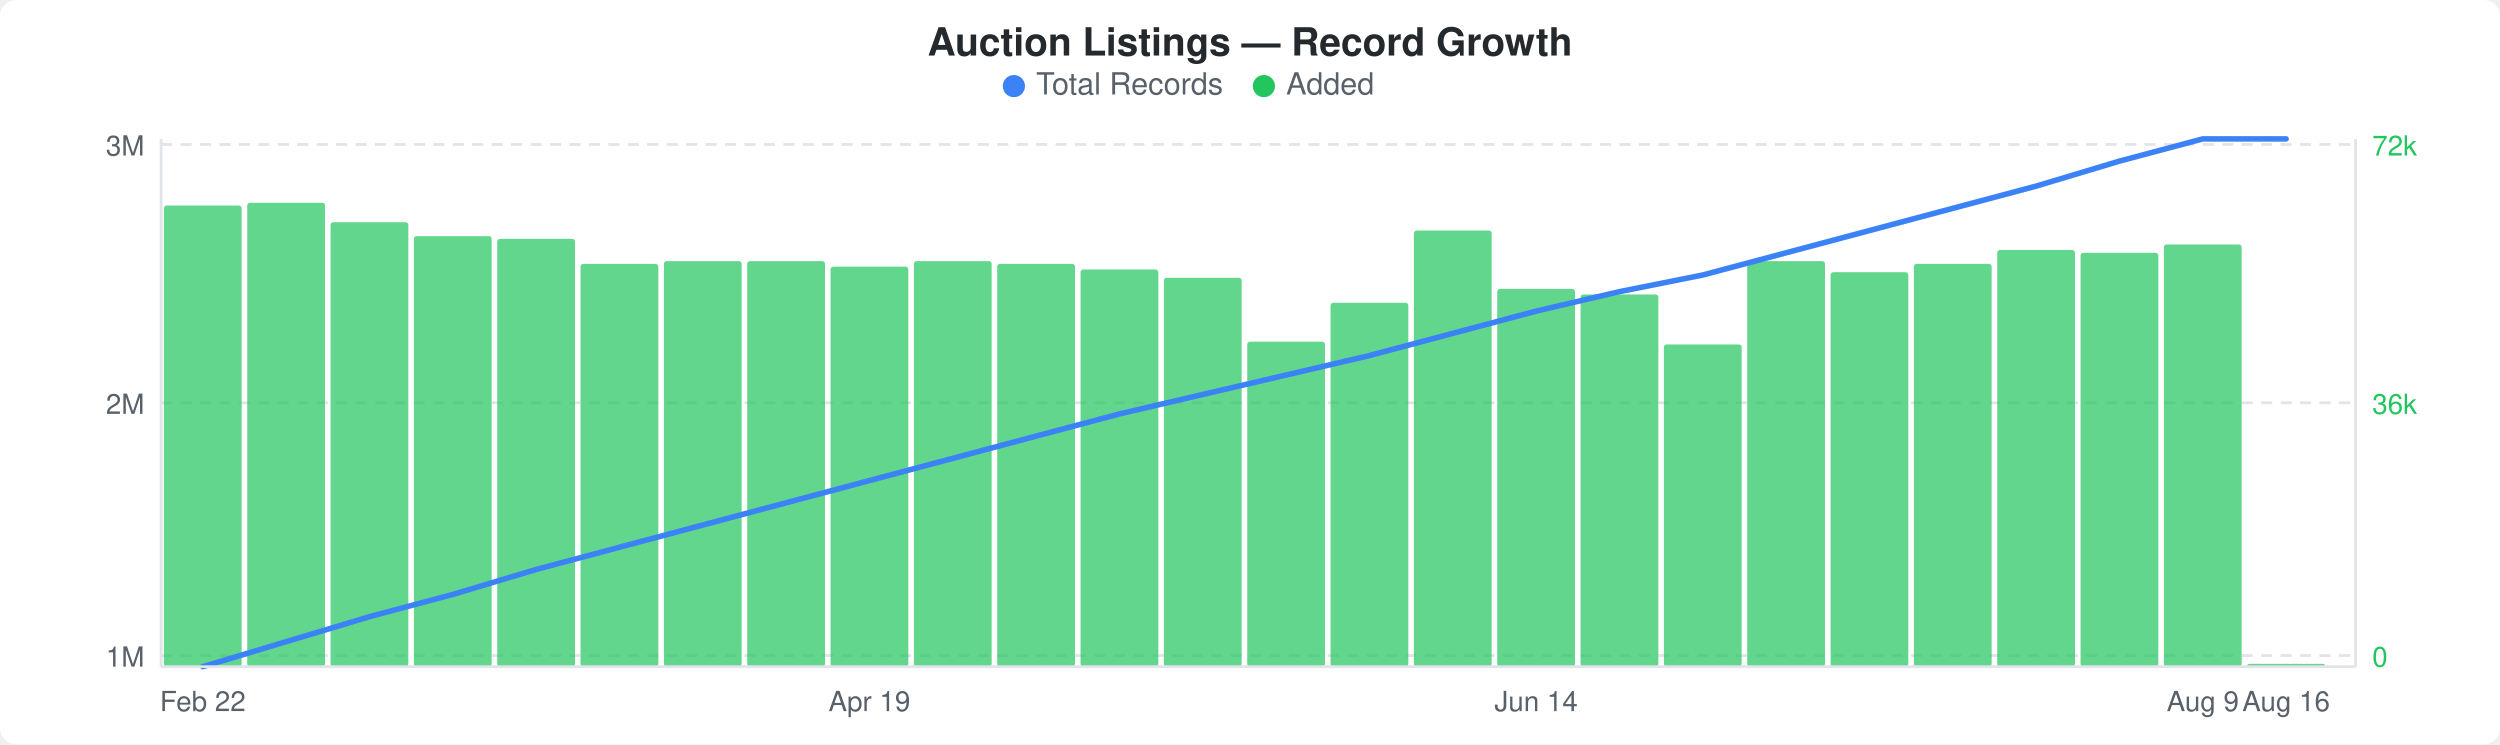
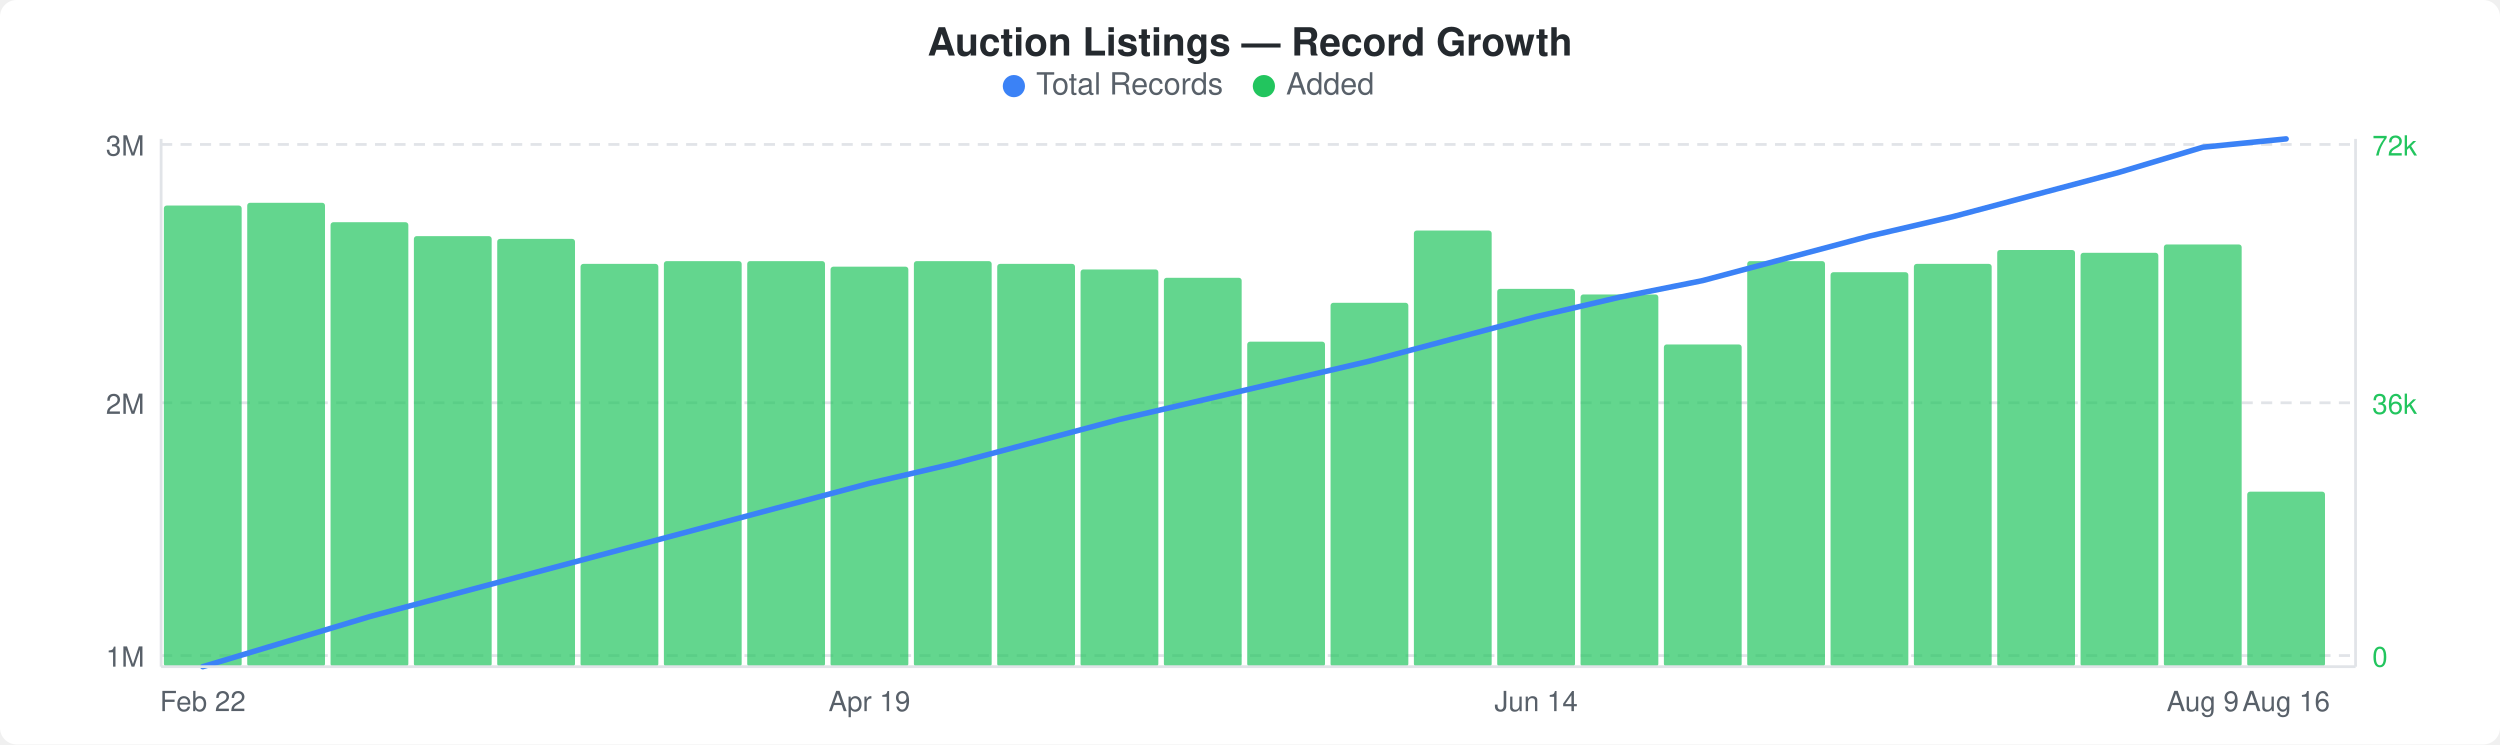
<svg xmlns="http://www.w3.org/2000/svg" width="900" height="268" viewBox="0 0 900 268">
  <rect width="900" height="268" fill="#ffffff" rx="6" ry="6" />
  <text x="450" y="20" text-anchor="middle" font-family="-apple-system, BlinkMacSystemFont, &quot;Segoe UI&quot;, Helvetica, Arial, sans-serif" font-size="14" font-weight="600" fill="#24292e">Auction Listings — Record Growth</text>
  <circle cx="365" cy="31" r="4" fill="#3b82f6" />
  <text x="373" y="34" font-family="-apple-system, BlinkMacSystemFont, &quot;Segoe UI&quot;, Helvetica, Arial, sans-serif" font-size="11" fill="#586069">Total Records</text>
  <circle cx="455" cy="31" r="4" fill="#22c55e" />
  <text x="463" y="34" font-family="-apple-system, BlinkMacSystemFont, &quot;Segoe UI&quot;, Helvetica, Arial, sans-serif" font-size="11" fill="#586069">Added</text>
  <line x1="58" y1="52" x2="848" y2="52" stroke="#e1e4e8" stroke-width="1" stroke-dasharray="4,3" />
  <line x1="58" y1="145" x2="848" y2="145" stroke="#e1e4e8" stroke-width="1" stroke-dasharray="4,3" />
  <line x1="58" y1="236" x2="848" y2="236" stroke="#e1e4e8" stroke-width="1" stroke-dasharray="4,3" />
  <rect x="59" y="74" width="28" height="166" rx="1" fill="#22c55eb3" />
  <rect x="89" y="73" width="28" height="167" rx="1" fill="#22c55eb3" />
  <rect x="119" y="80" width="28" height="160" rx="1" fill="#22c55eb3" />
  <rect x="149" y="85" width="28" height="155" rx="1" fill="#22c55eb3" />
  <rect x="179" y="86" width="28" height="154" rx="1" fill="#22c55eb3" />
  <rect x="209" y="95" width="28" height="145" rx="1" fill="#22c55eb3" />
  <rect x="239" y="94" width="28" height="146" rx="1" fill="#22c55eb3" />
  <rect x="269" y="94" width="28" height="146" rx="1" fill="#22c55eb3" />
  <rect x="299" y="96" width="28" height="144" rx="1" fill="#22c55eb3" />
  <rect x="329" y="94" width="28" height="146" rx="1" fill="#22c55eb3" />
  <rect x="359" y="95" width="28" height="145" rx="1" fill="#22c55eb3" />
  <rect x="389" y="97" width="28" height="143" rx="1" fill="#22c55eb3" />
  <rect x="419" y="100" width="28" height="140" rx="1" fill="#22c55eb3" />
  <rect x="449" y="123" width="28" height="117" rx="1" fill="#22c55eb3" />
  <rect x="479" y="109" width="28" height="131" rx="1" fill="#22c55eb3" />
  <rect x="509" y="83" width="28" height="157" rx="1" fill="#22c55eb3" />
  <rect x="539" y="104" width="28" height="136" rx="1" fill="#22c55eb3" />
  <rect x="569" y="106" width="28" height="134" rx="1" fill="#22c55eb3" />
  <rect x="599" y="124" width="28" height="116" rx="1" fill="#22c55eb3" />
  <rect x="629" y="94" width="28" height="146" rx="1" fill="#22c55eb3" />
  <rect x="659" y="98" width="28" height="142" rx="1" fill="#22c55eb3" />
  <rect x="689" y="95" width="28" height="145" rx="1" fill="#22c55eb3" />
  <rect x="719" y="90" width="28" height="150" rx="1" fill="#22c55eb3" />
  <rect x="749" y="91" width="28" height="149" rx="1" fill="#22c55eb3" />
  <rect x="779" y="88" width="28" height="152" rx="1" fill="#22c55eb3" />
-   <rect x="809" y="239" width="28" height="1" rx="1" fill="#22c55eb3" />
-   <polyline points="73,240 103,231 133,222 163,214 193,205 223,197 253,189 283,181 313,173 343,165 373,157 403,149 433,142 463,135 493,128 523,120 553,112 583,105 613,99 643,91 673,83 703,75 733,67 763,58 793,50 823,50" fill="none" stroke="#3b82f6" stroke-width="2" stroke-linejoin="round" stroke-linecap="round" />
+   <rect x="809" y="177" width="28" height="63" rx="1" fill="#22c55eb3" />
+   <polyline points="73,240 103,231 133,222 163,214 193,206 223,198 253,190 283,182 313,174 343,167 373,159 403,151 433,144 463,137 493,130 523,122 553,114 583,107 613,101 643,93 673,85 703,78 733,70 763,62 793,53 823,50" fill="none" stroke="#3b82f6" stroke-width="2" stroke-linejoin="round" stroke-linecap="round" />
  <text x="52" y="56" text-anchor="end" font-family="-apple-system, BlinkMacSystemFont, &quot;Segoe UI&quot;, Helvetica, Arial, sans-serif" font-size="10" fill="#586069">3M</text>
  <text x="52" y="149" text-anchor="end" font-family="-apple-system, BlinkMacSystemFont, &quot;Segoe UI&quot;, Helvetica, Arial, sans-serif" font-size="10" fill="#586069">2M</text>
  <text x="52" y="240" text-anchor="end" font-family="-apple-system, BlinkMacSystemFont, &quot;Segoe UI&quot;, Helvetica, Arial, sans-serif" font-size="10" fill="#586069">1M</text>
  <text x="854" y="56" text-anchor="start" font-family="-apple-system, BlinkMacSystemFont, &quot;Segoe UI&quot;, Helvetica, Arial, sans-serif" font-size="10" fill="#22c55e">72k</text>
  <text x="854" y="149" text-anchor="start" font-family="-apple-system, BlinkMacSystemFont, &quot;Segoe UI&quot;, Helvetica, Arial, sans-serif" font-size="10" fill="#22c55e">36k</text>
  <text x="854" y="240" text-anchor="start" font-family="-apple-system, BlinkMacSystemFont, &quot;Segoe UI&quot;, Helvetica, Arial, sans-serif" font-size="10" fill="#22c55e">0</text>
  <line x1="58" y1="50" x2="58" y2="240" stroke="#e1e4e8" stroke-width="1" />
  <line x1="58" y1="240" x2="848" y2="240" stroke="#e1e4e8" stroke-width="1" />
  <line x1="848" y1="50" x2="848" y2="240" stroke="#e1e4e8" stroke-width="1" />
  <text x="73" y="256" text-anchor="middle" font-family="-apple-system, BlinkMacSystemFont, &quot;Segoe UI&quot;, Helvetica, Arial, sans-serif" font-size="10" fill="#586069">Feb 22</text>
  <text x="313" y="256" text-anchor="middle" font-family="-apple-system, BlinkMacSystemFont, &quot;Segoe UI&quot;, Helvetica, Arial, sans-serif" font-size="10" fill="#586069">Apr 19</text>
  <text x="553" y="256" text-anchor="middle" font-family="-apple-system, BlinkMacSystemFont, &quot;Segoe UI&quot;, Helvetica, Arial, sans-serif" font-size="10" fill="#586069">Jun 14</text>
  <text x="793" y="256" text-anchor="middle" font-family="-apple-system, BlinkMacSystemFont, &quot;Segoe UI&quot;, Helvetica, Arial, sans-serif" font-size="10" fill="#586069">Aug 9</text>
  <text x="823" y="256" text-anchor="middle" font-family="-apple-system, BlinkMacSystemFont, &quot;Segoe UI&quot;, Helvetica, Arial, sans-serif" font-size="10" fill="#586069">Aug 16</text>
</svg>
